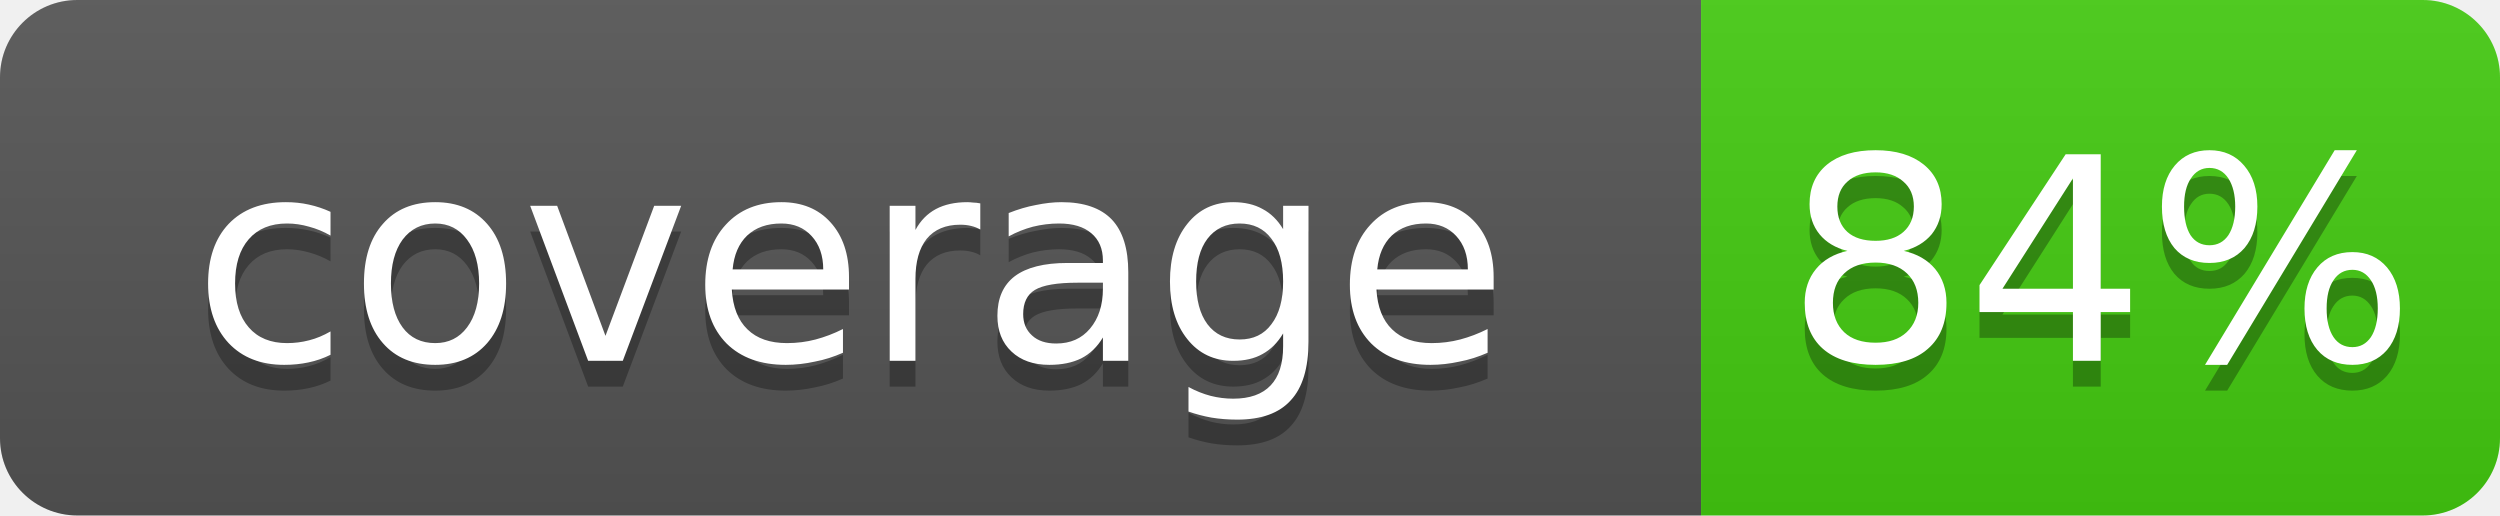
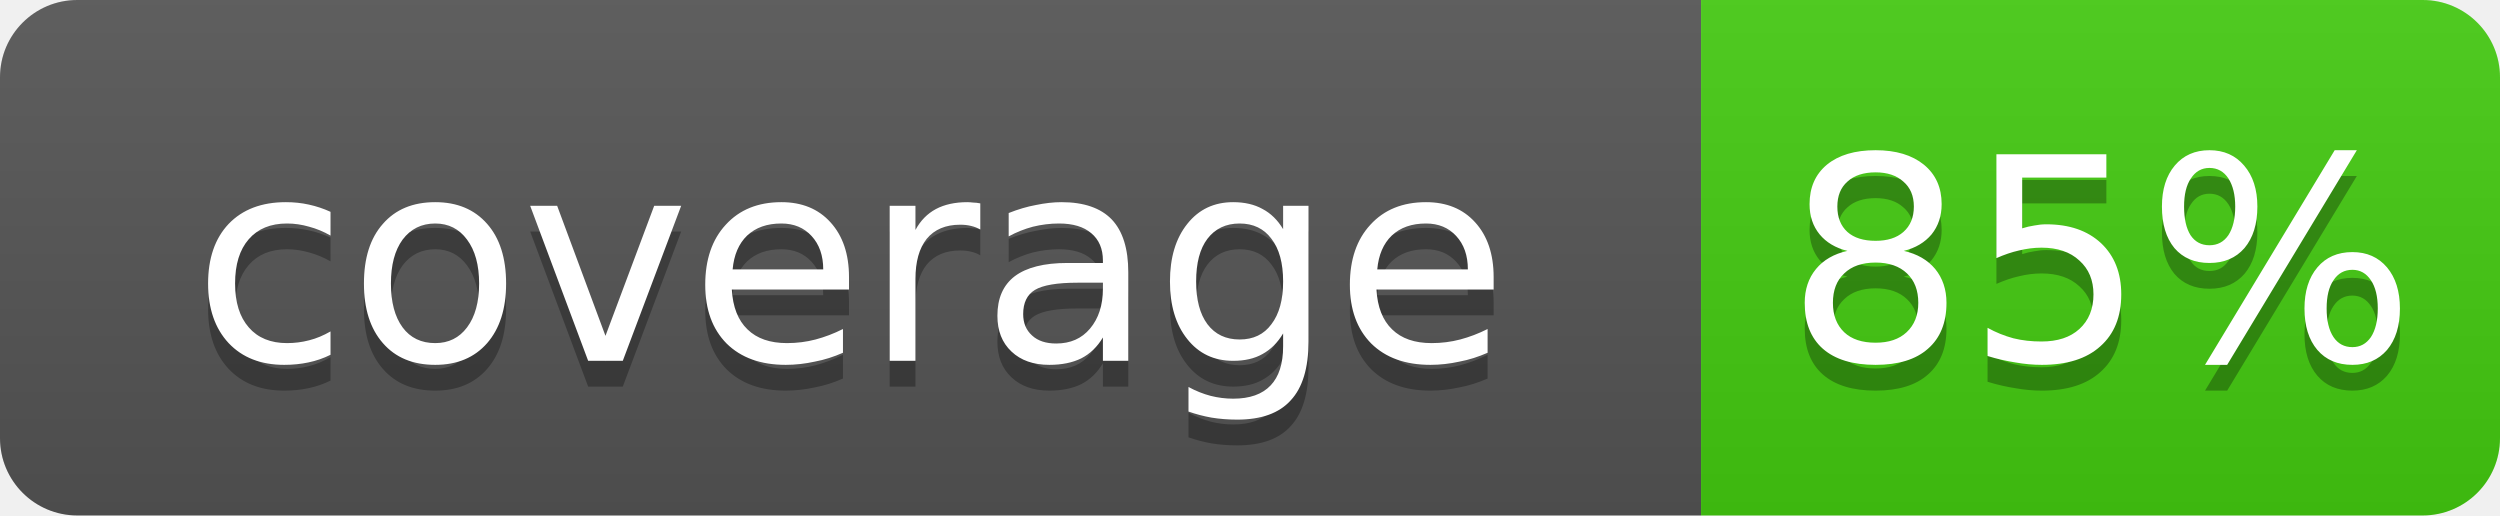
<svg xmlns="http://www.w3.org/2000/svg" width="97" height="20">
  <linearGradient id="b" x2="0" y2="100%">
    <stop offset="0" stop-color="#bbb" stop-opacity=".1" />
    <stop offset="1" stop-opacity=".1" />
  </linearGradient>
  <clipPath id="a">
    <rect width="97" height="20" rx="3" fill="#fff" />
  </clipPath>
  <g clip-path="url(#a)">
    <path fill="#555" d="M0 0h66v20H0z" />
    <path fill="#4c1" d="M66 0h31v20H66z" />
    <path fill="url(#b)" d="M0 0h97v20H0z" />
  </g>
  <g fill="#fff" text-anchor="middle" font-family="Verdana,Geneva,DejaVu Sans,sans-serif" font-size="11">
    <text x="33.0" y="15" fill="#010101" fill-opacity=".3">coverage</text>
    <text x="33.0" y="14">coverage</text>
-     <text x="81.5" y="15" fill="#010101" fill-opacity=".3">84%</text>
-     <text x="81.5" y="14">84%</text>
+     <text x="81.5" y="15" fill="#010101" fill-opacity=".3">85%</text>
+     <text x="81.5" y="14">85%</text>
  </g>
</svg>
